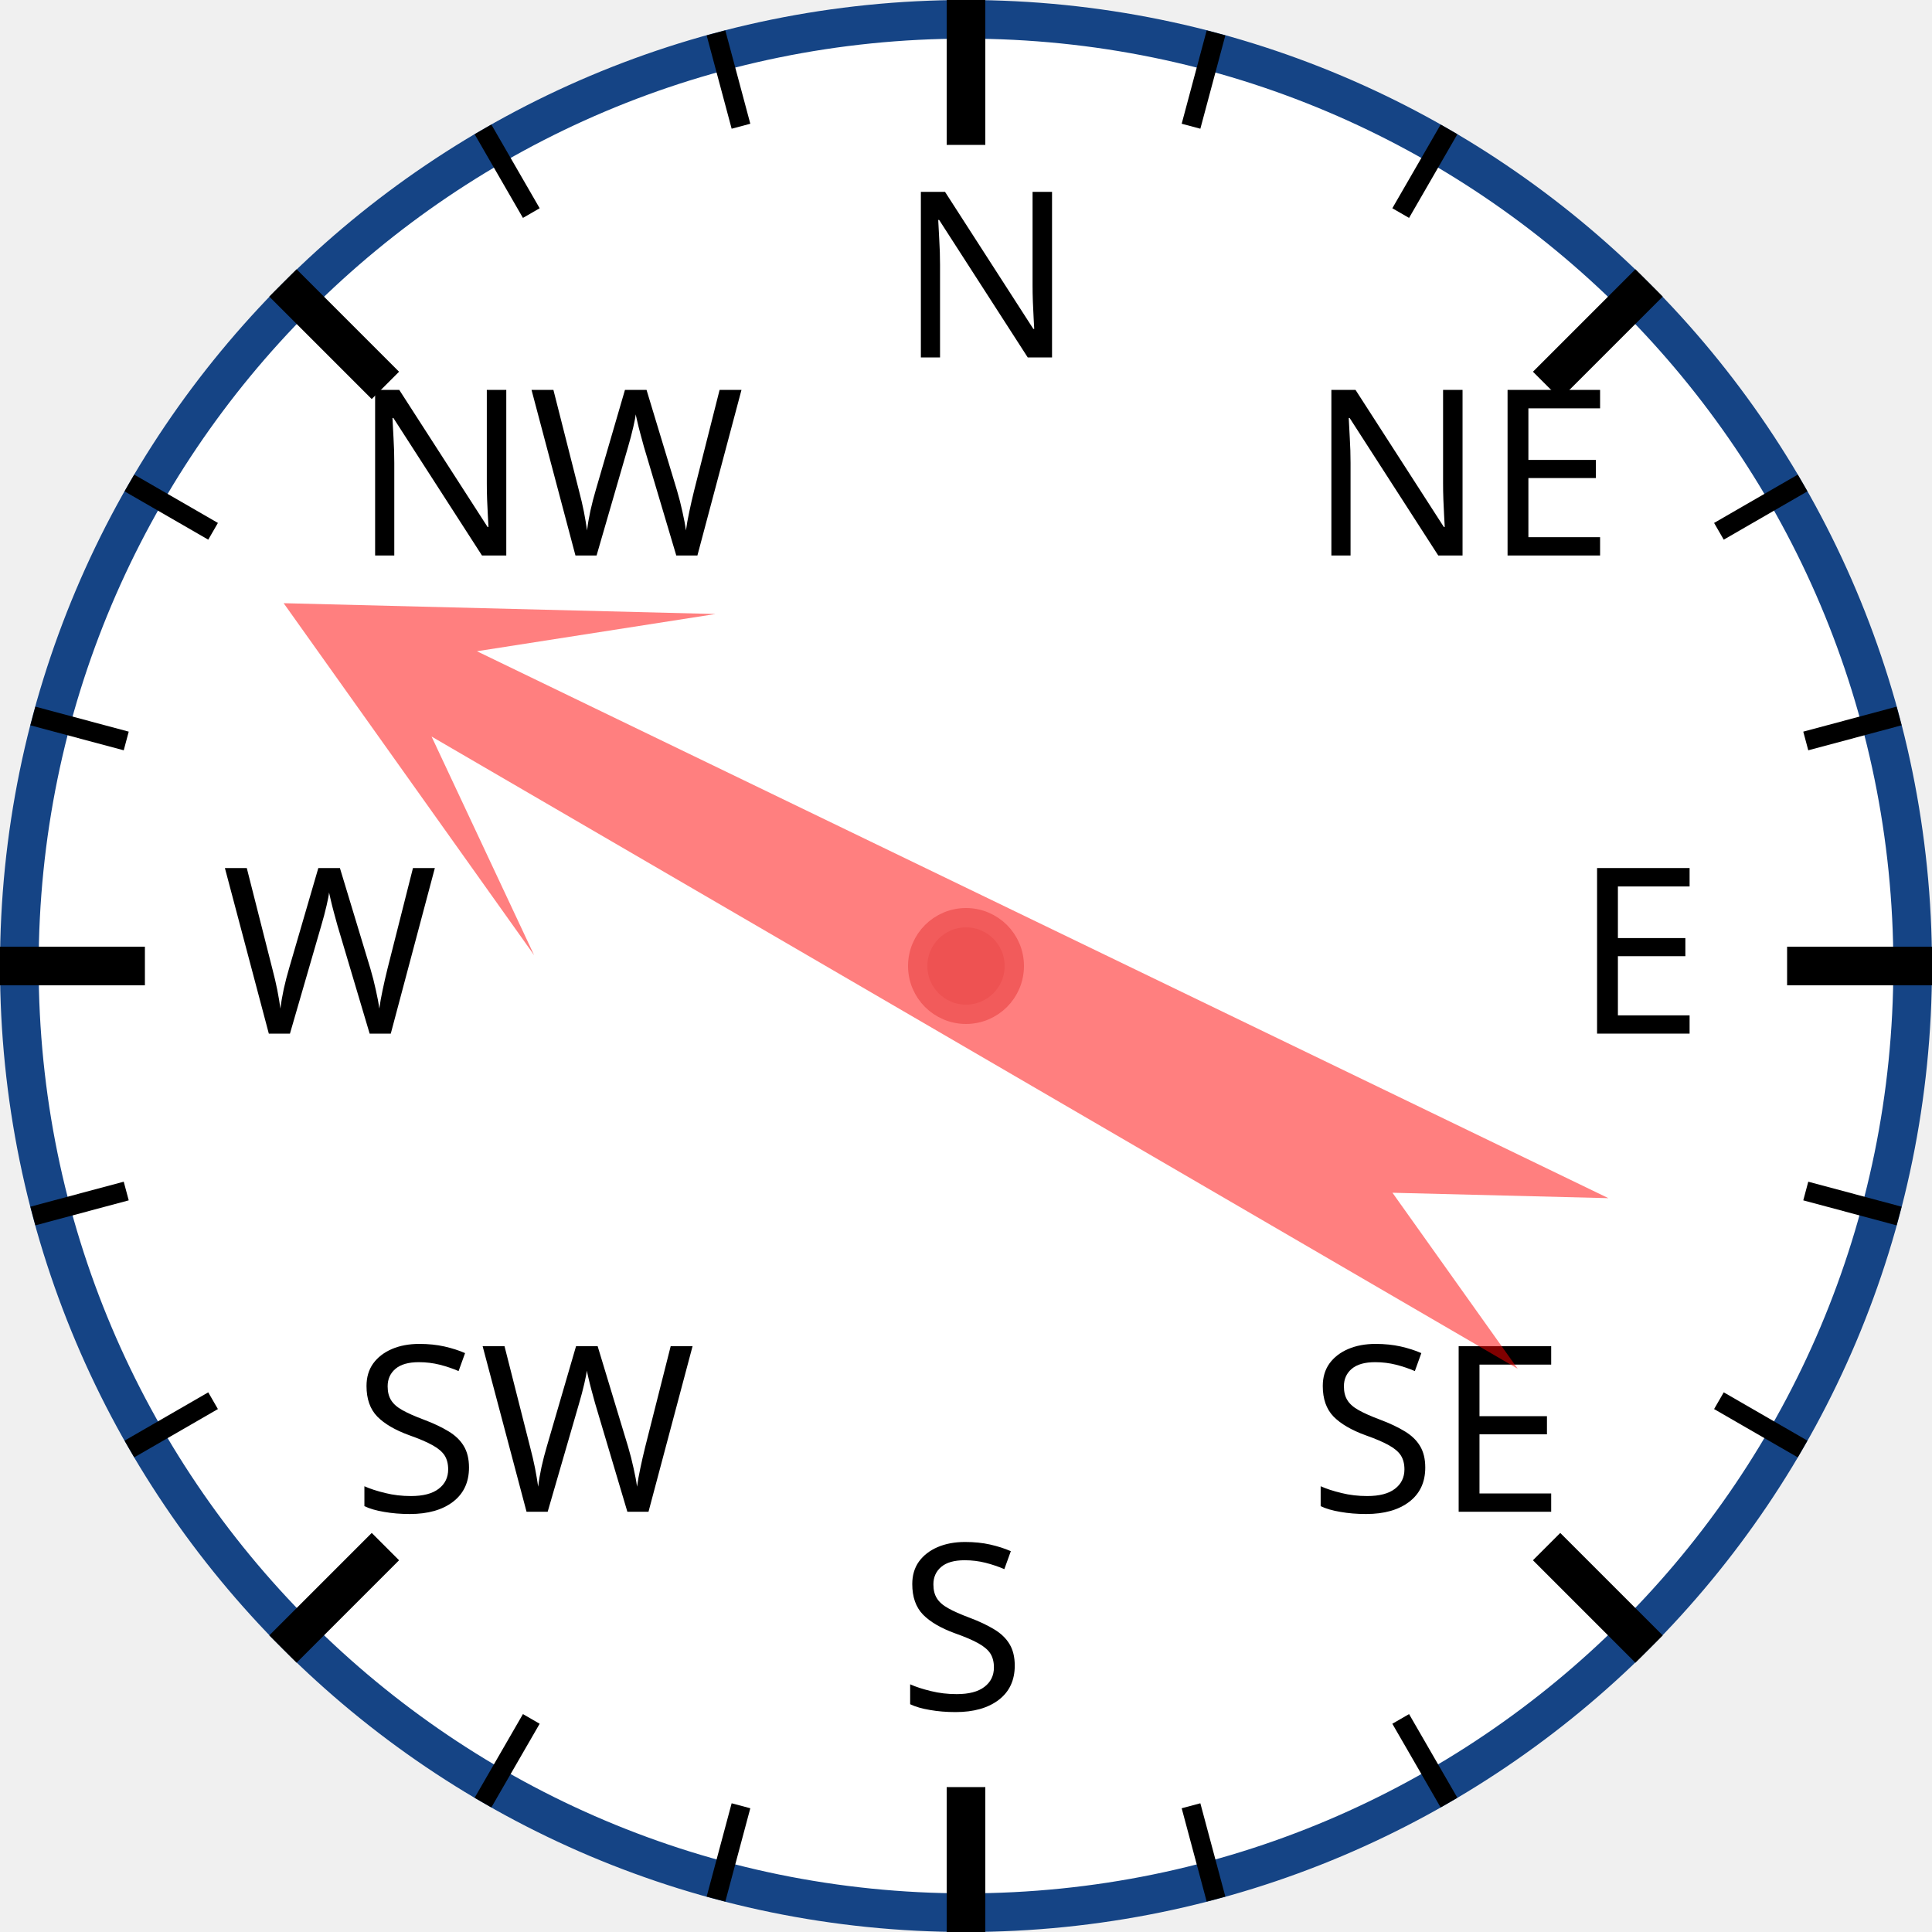
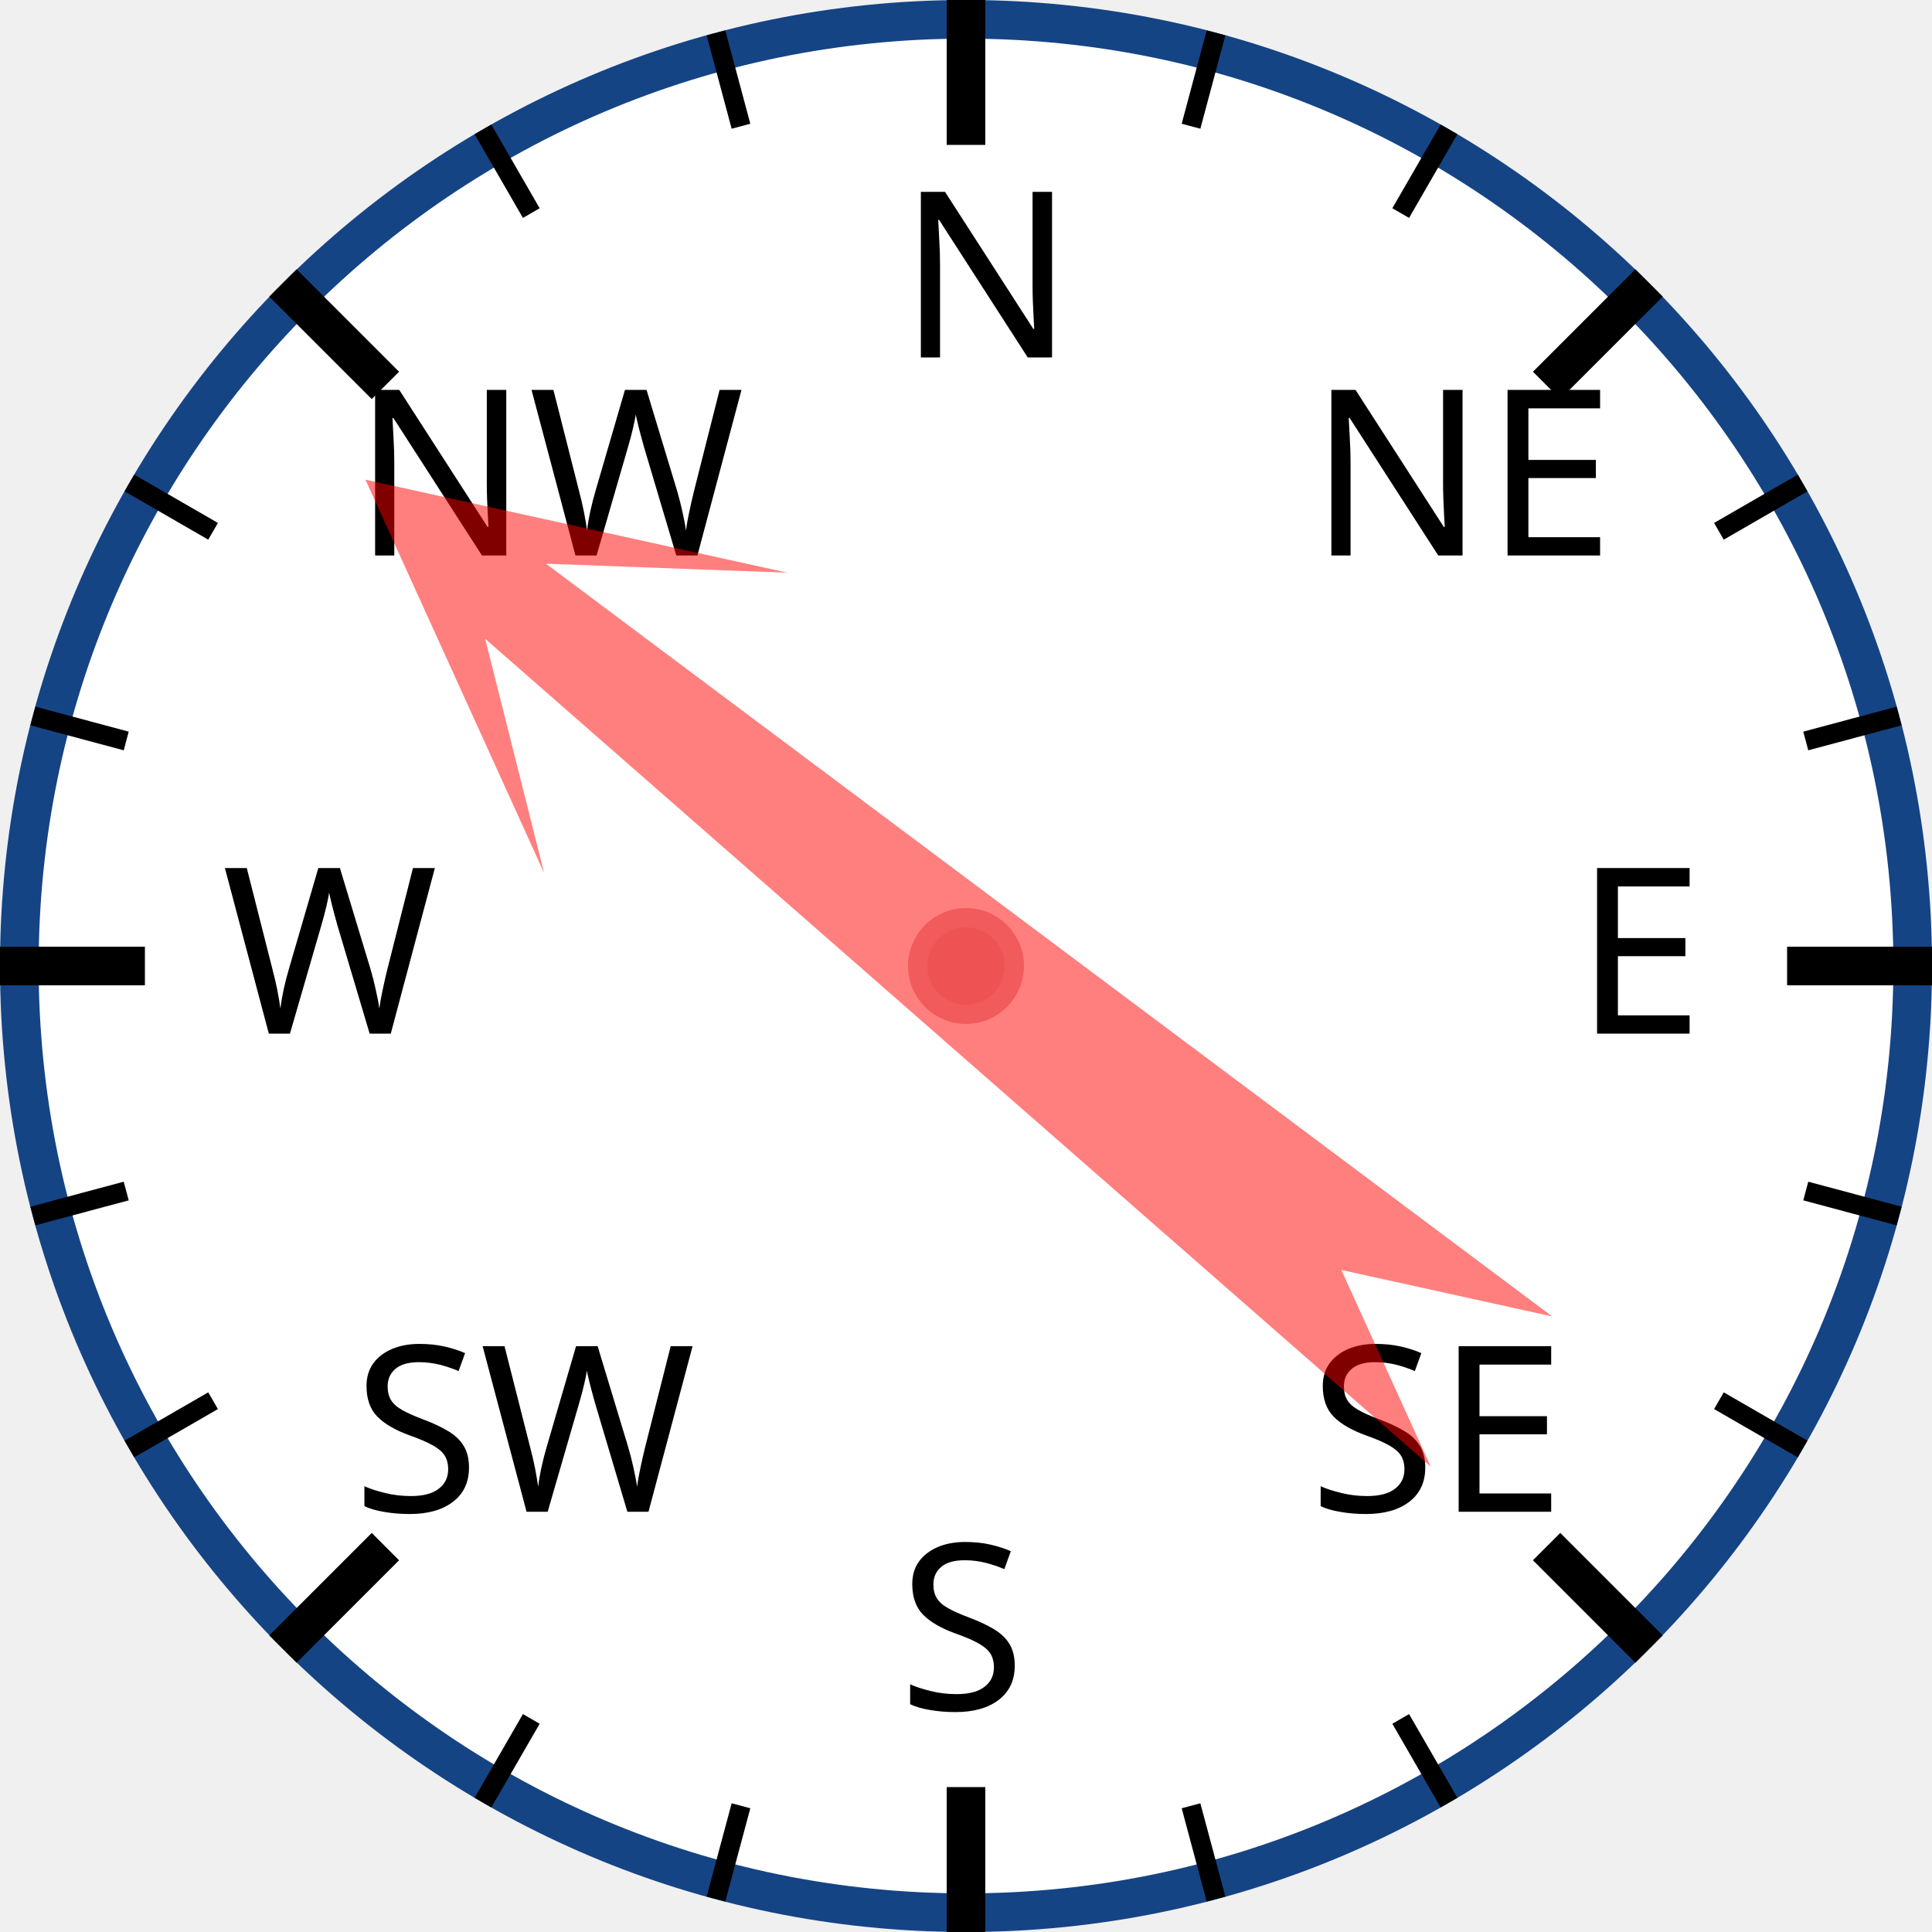
<svg xmlns="http://www.w3.org/2000/svg" width="120px" height="120px" viewBox="0 0 200 200">
  <circle cx="100" cy="100" r="98" style="fill: white; stroke: #154485; stroke-width: 4;" />
  <text x="93.0" y="37.0" style="font-family: sans-serif; font-size: 18pt;">N</text>
  <line x1="100.0" y1="0.0" x2="100.0" y2="15.0" style="stroke: black; stroke-width: 4;" />
  <line x1="74.118" y1="3.407" x2="76.706" y2="13.067" style="stroke: black; stroke-width: 2;" />
  <line x1="50" y1="13.397" x2="55" y2="22.058" style="stroke: black; stroke-width: 2;" />
  <text x="36.503" y="57.503" style="font-family: sans-serif; font-size: 18pt;">NW</text>
  <line x1="29.289" y1="29.289" x2="39.896" y2="39.896" style="stroke: black; stroke-width: 4;" />
  <line x1="13.397" y1="50" x2="22.058" y2="55" style="stroke: black; stroke-width: 2;" />
  <line x1="3.407" y1="74.118" x2="13.067" y2="76.706" style="stroke: black; stroke-width: 2;" />
  <text x="23.0" y="107.0" style="font-family: sans-serif; font-size: 18pt;">W</text>
  <line x1="0.0" y1="100.0" x2="15.0" y2="100.0" style="stroke: black; stroke-width: 4;" />
  <line x1="3.407" y1="125.882" x2="13.067" y2="123.294" style="stroke: black; stroke-width: 2;" />
  <line x1="13.397" y1="150" x2="22.058" y2="145" style="stroke: black; stroke-width: 2;" />
  <text x="36.503" y="156.497" style="font-family: sans-serif; font-size: 18pt;">SW</text>
  <line x1="29.289" y1="170.711" x2="39.896" y2="160.104" style="stroke: black; stroke-width: 4;" />
  <line x1="50" y1="186.603" x2="55" y2="177.942" style="stroke: black; stroke-width: 2;" />
  <line x1="74.118" y1="196.593" x2="76.706" y2="186.933" style="stroke: black; stroke-width: 2;" />
  <text x="93" y="177.0" style="font-family: sans-serif; font-size: 18pt;">S</text>
  <line x1="100" y1="200.0" x2="100" y2="185.0" style="stroke: black; stroke-width: 4;" />
  <line x1="125.882" y1="196.593" x2="123.294" y2="186.933" style="stroke: black; stroke-width: 2;" />
  <line x1="150.0" y1="186.603" x2="145.0" y2="177.942" style="stroke: black; stroke-width: 2;" />
  <text x="135.497" y="156.497" style="font-family: sans-serif; font-size: 18pt;">SE</text>
  <line x1="170.711" y1="170.711" x2="160.104" y2="160.104" style="stroke: black; stroke-width: 4;" />
  <line x1="186.603" y1="150" x2="177.942" y2="145" style="stroke: black; stroke-width: 2;" />
  <line x1="196.593" y1="125.882" x2="186.933" y2="123.294" style="stroke: black; stroke-width: 2;" />
  <text x="163.0" y="107" style="font-family: sans-serif; font-size: 18pt;">E</text>
  <line x1="200.0" y1="100" x2="185.0" y2="100" style="stroke: black; stroke-width: 4;" />
  <line x1="196.593" y1="74.118" x2="186.933" y2="76.706" style="stroke: black; stroke-width: 2;" />
  <line x1="186.603" y1="50" x2="177.942" y2="55" style="stroke: black; stroke-width: 2;" />
  <text x="135.497" y="57.503" style="font-family: sans-serif; font-size: 18pt;">NE</text>
  <line x1="170.711" y1="29.289" x2="160.104" y2="39.896" style="stroke: black; stroke-width: 4;" />
  <line x1="150" y1="13.397" x2="145" y2="22.058" style="stroke: black; stroke-width: 2;" />
  <line x1="125.882" y1="3.407" x2="123.294" y2="13.067" style="stroke: black; stroke-width: 2;" />
-   <polygon points="100 20 120 60 105 40 110 170 100 150 90 170 95 40 80 60" style="fill: red; fill-opacity: 0.5;" transform="rotate(298,100,100)" />
+   <polygon points="100 20 120 60 105 40 110 170 100 150 90 170 95 40 80 60" style="fill: red; fill-opacity: 0.5;" transform="rotate(309,100,100)" />
  <circle cx="100" cy="100" r="5" style="fill: #EE5252; stroke: #F25B5B; stroke-width: 2;" />
</svg>
